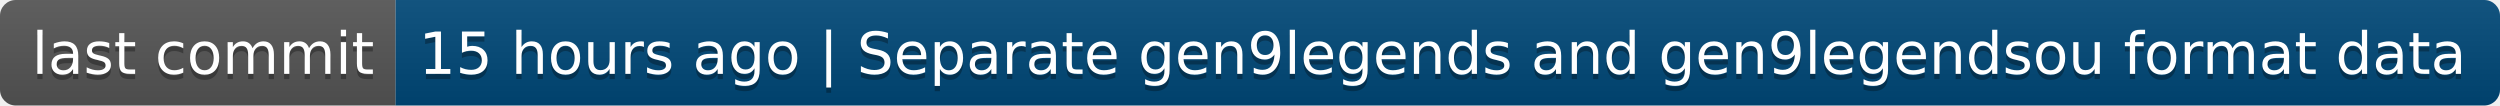
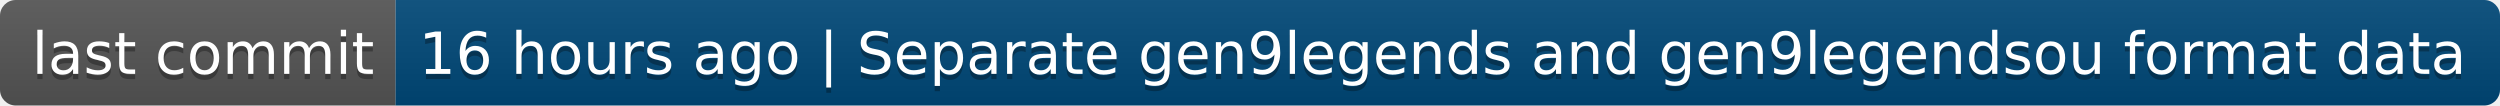
- <svg xmlns="http://www.w3.org/2000/svg" width="474" height="20" role="img" aria-label="last commit: 15 hours ago | Separate gen9legends and gen9legendsou format data">
+ <svg xmlns="http://www.w3.org/2000/svg" width="474" height="20" role="img" aria-label="last commit: 16 hours ago | Separate gen9legends and gen9legendsou format data">
  <linearGradient id="s" x2="0" y2="100%">
    <stop offset="0" stop-color="#bbb" stop-opacity=".1" />
    <stop offset="1" stop-opacity=".1" />
  </linearGradient>
  <clipPath id="r">
    <rect width="474" height="20" rx="3" fill="#fff" />
  </clipPath>
  <g clip-path="url(#r)">
    <rect width="75" height="20" fill="#555" />
    <rect x="75" width="399" height="20" fill="#004878" />
    <rect width="474" height="20" fill="url(#s)" />
  </g>
  <g fill="#fff" text-anchor="middle" font-family="Verdana,Geneva,DejaVu Sans,sans-serif" text-rendering="geometricPrecision" font-size="110">
    <text aria-hidden="true" x="385" y="150" fill="#010101" fill-opacity=".3" transform="scale(.1)" textLength="650">last commit</text>
    <text x="385" y="140" transform="scale(.1)" fill="#fff" textLength="650">last commit</text>
-     <text aria-hidden="true" x="2735" y="150" fill="#010101" fill-opacity=".3" transform="scale(.1)" textLength="3890">15 hours ago | Separate gen9legends and gen9legendsou format data</text>
-     <text x="2735" y="140" transform="scale(.1)" fill="#fff" textLength="3890">15 hours ago | Separate gen9legends and gen9legendsou format data</text>
+     <text aria-hidden="true" x="2735" y="150" fill="#010101" fill-opacity=".3" transform="scale(.1)" textLength="3890">16 hours ago | Separate gen9legends and gen9legendsou format data</text>
+     <text x="2735" y="140" transform="scale(.1)" fill="#fff" textLength="3890">16 hours ago | Separate gen9legends and gen9legendsou format data</text>
  </g>
</svg>
